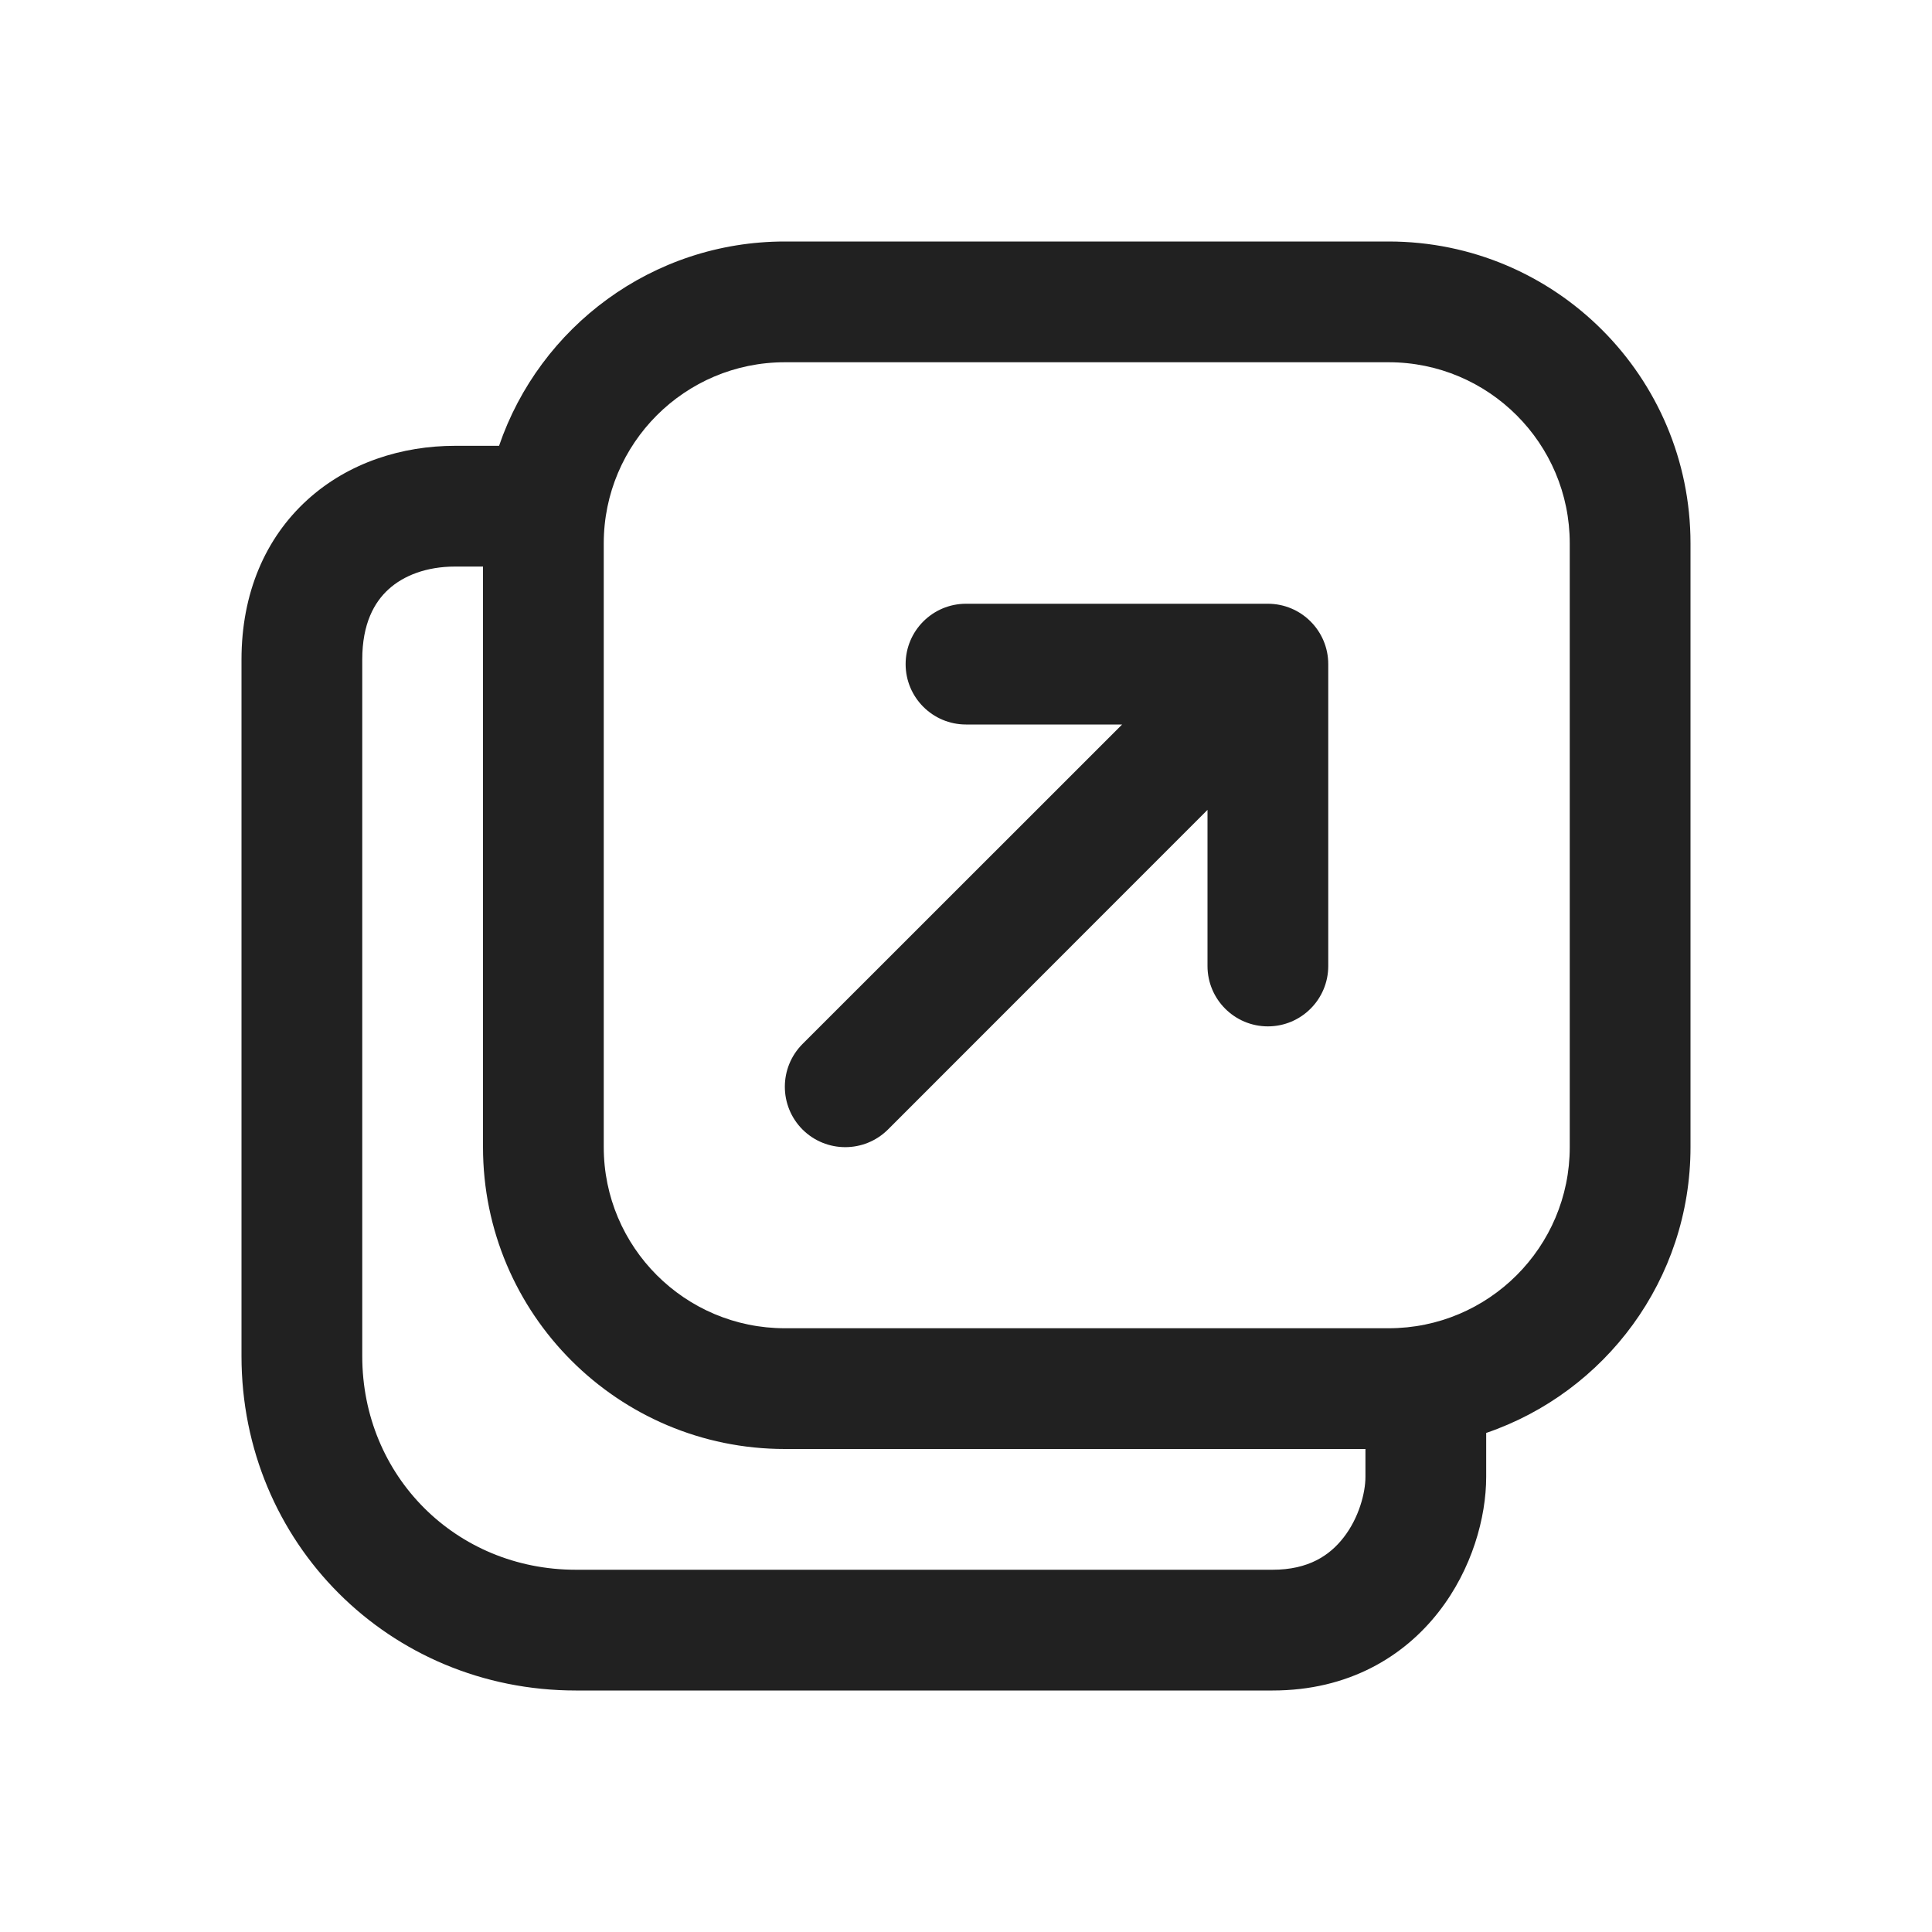
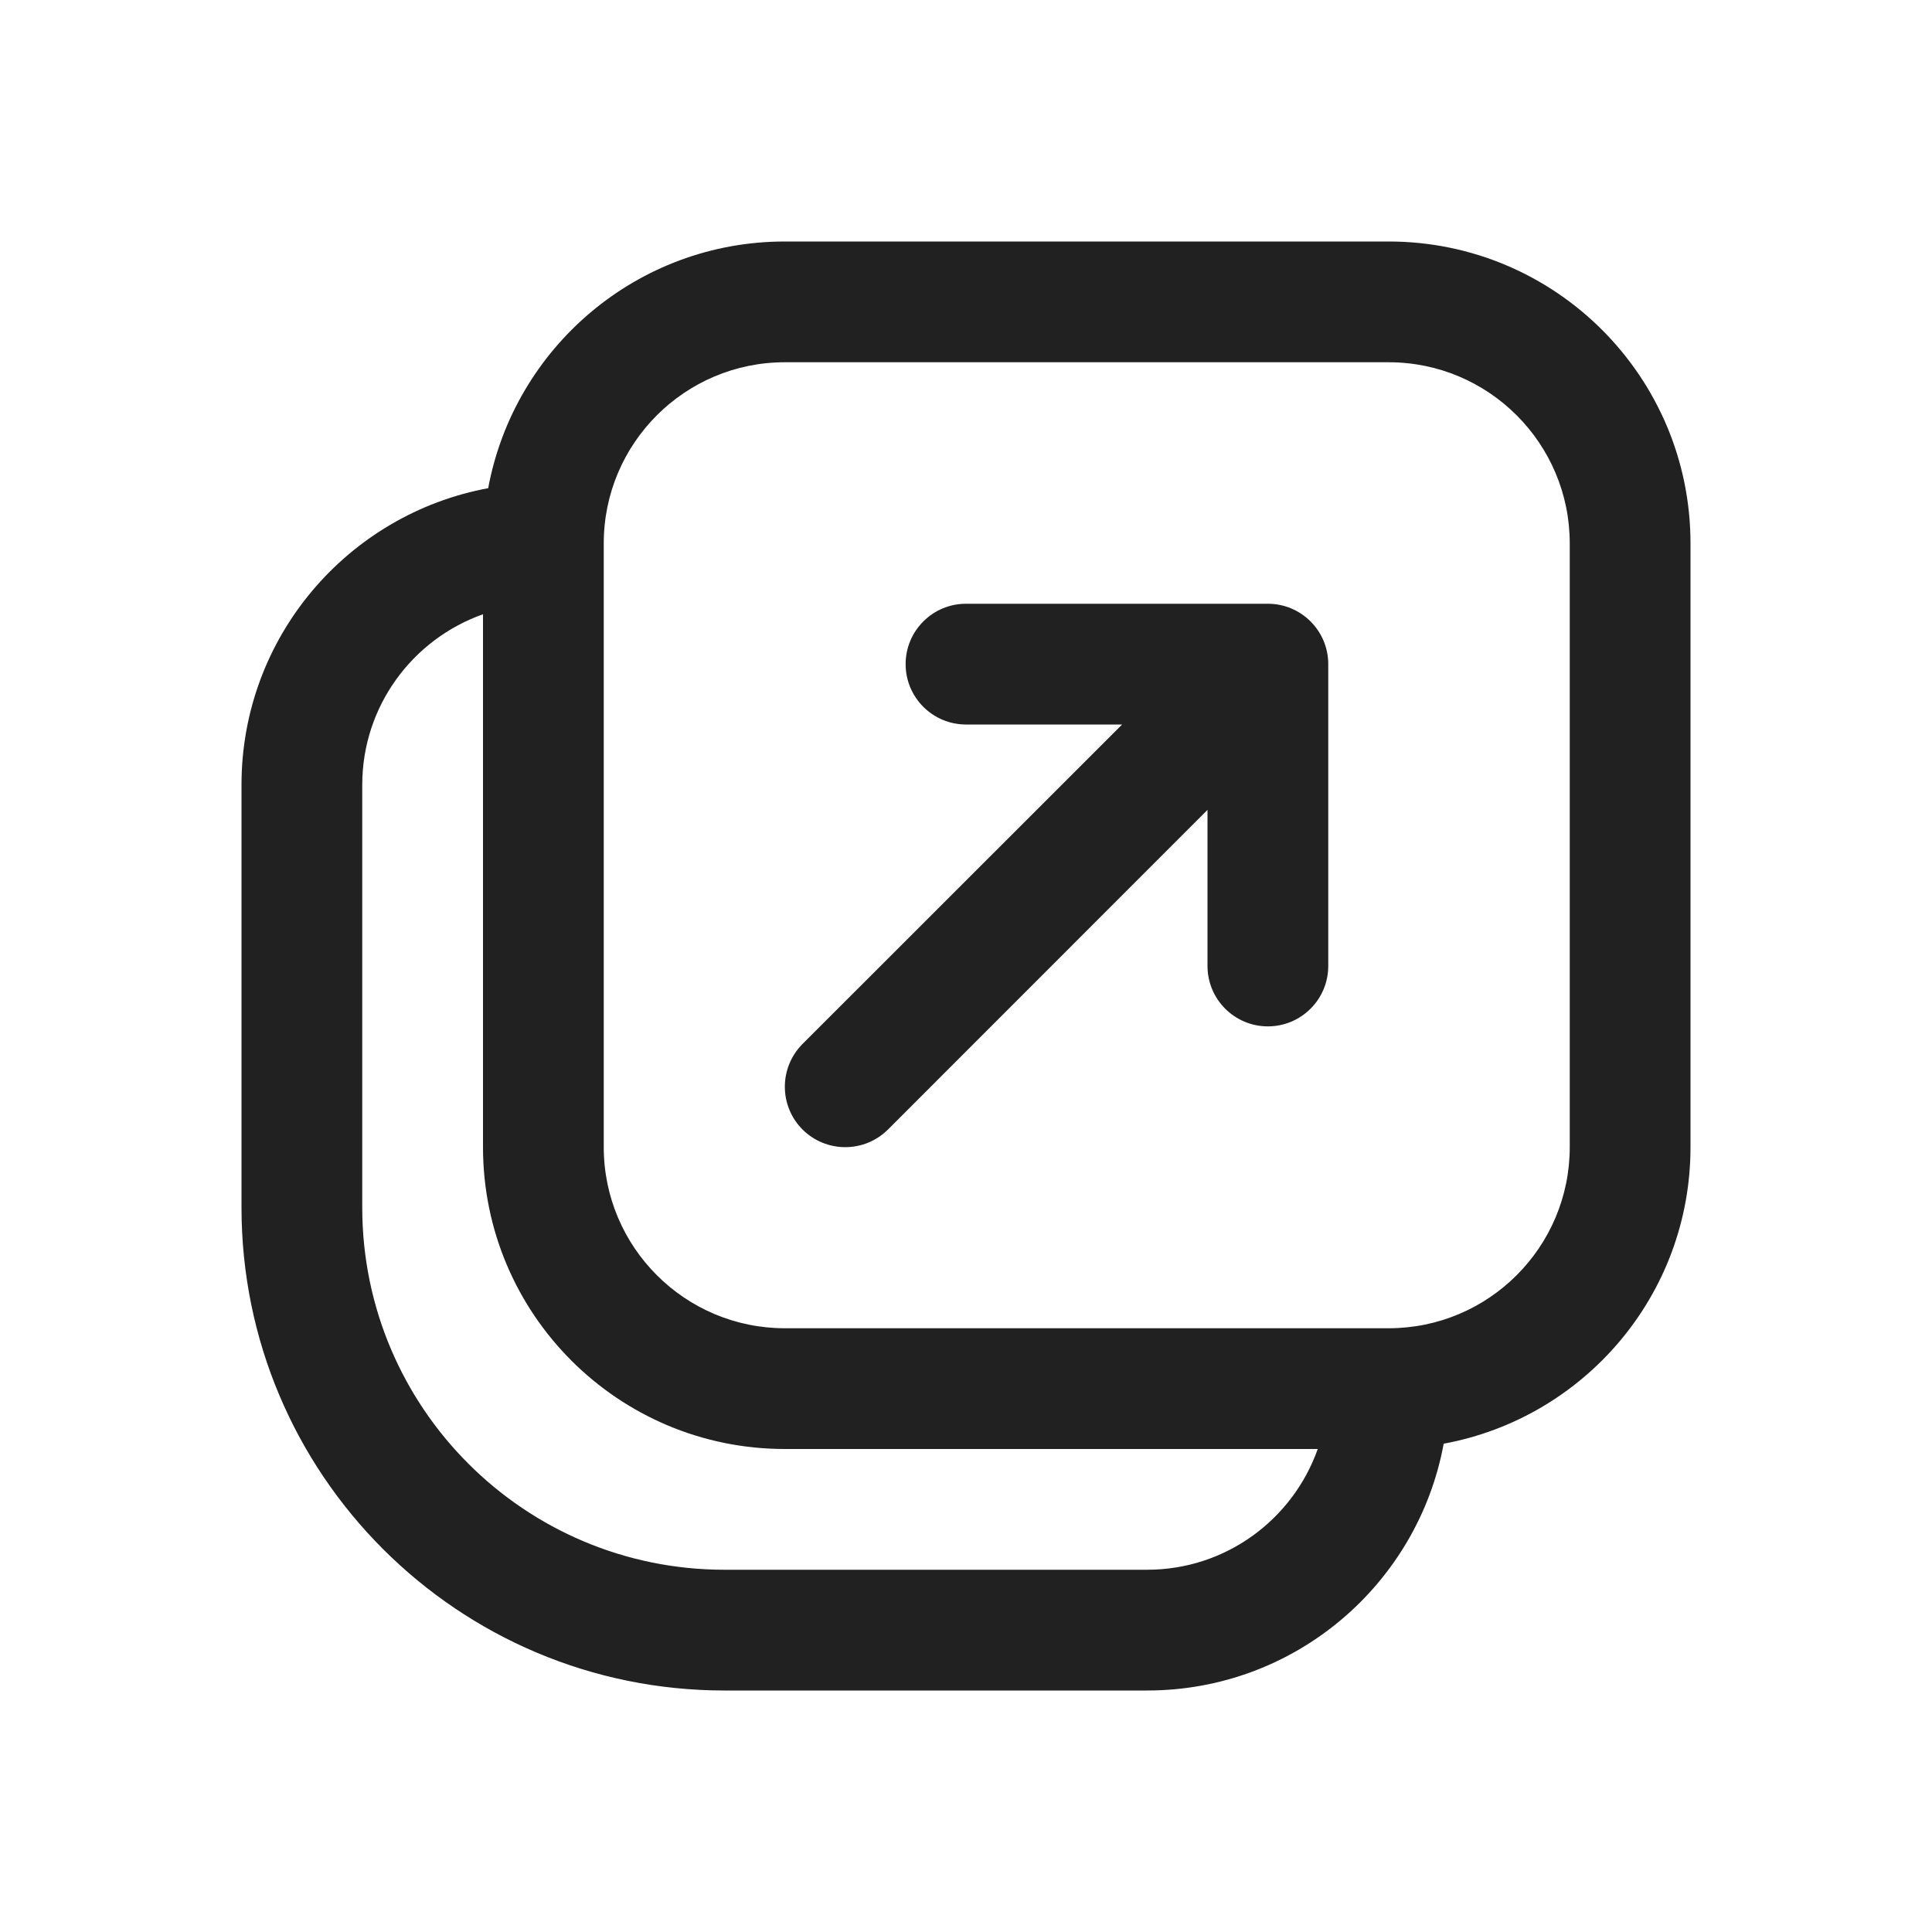
<svg xmlns="http://www.w3.org/2000/svg" width="16" height="16" viewBox="0 0 16 16" fill="none">
-   <path d="M7.5 5.5C7.5 5.224 7.724 5 8 5H10.5C10.776 5 11 5.224 11 5.5V8C11 8.276 10.776 8.5 10.5 8.5C10.224 8.5 10 8.276 10 8V6.707L7.354 9.354C7.158 9.549 6.842 9.549 6.646 9.354C6.451 9.158 6.451 8.842 6.646 8.646L9.293 6H8C7.724 6 7.5 5.776 7.5 5.5ZM4.133 3.692C4.469 2.708 5.402 2 6.5 2H11.5C12.881 2 14 3.119 14 4.5V9.5C14 10.598 13.292 11.531 12.308 11.867V12.231C12.308 12.566 12.191 12.994 11.916 13.347C11.627 13.719 11.168 14 10.539 14H4.769C3.224 14 2 12.776 2 11.231V5.462C2 4.913 2.197 4.456 2.546 4.139C2.886 3.83 3.331 3.692 3.769 3.692H4.133ZM4 4.692H3.769C3.533 4.692 3.343 4.766 3.218 4.88C3.1 4.987 3 5.164 3 5.462V11.231C3 12.224 3.776 13 4.769 13H10.539C10.838 13 11.013 12.88 11.127 12.733C11.255 12.569 11.308 12.361 11.308 12.231V12H6.5C5.119 12 4 10.881 4 9.5V4.692ZM6.5 3C5.672 3 5 3.672 5 4.5V9.5C5 10.328 5.672 11 6.5 11H11.5C12.328 11 13 10.328 13 9.5V4.5C13 3.672 12.328 3 11.5 3H6.5Z" fill="#212121" />
+   <path d="M11.5 2C12.881 2 14 3.119 14 4.5V9.5C14 10.725 13.119 11.742 11.956 11.956C11.742 13.119 10.725 14 9.5 14H6C3.791 14 2 12.209 2 10V6.5C2 5.275 2.881 4.258 4.043 4.043C4.258 2.881 5.275 2 6.5 2H11.5ZM4 5.087C3.418 5.293 3 5.847 3 6.5V10C3 11.657 4.343 13 6 13H9.5C10.153 13 10.707 12.582 10.913 12H6.5C5.119 12 4 10.881 4 9.5V5.087ZM6.5 3C5.672 3 5 3.672 5 4.5V9.5C5 10.328 5.672 11 6.5 11H11.5C12.328 11 13 10.328 13 9.5V4.5C13 3.672 12.328 3 11.5 3H6.5ZM10.5 5C10.776 5 11 5.224 11 5.5V8C11 8.276 10.776 8.5 10.5 8.5C10.224 8.5 10 8.276 10 8V6.707L7.354 9.354C7.158 9.549 6.842 9.549 6.646 9.354C6.451 9.158 6.451 8.842 6.646 8.646L9.293 6H8C7.724 6 7.5 5.776 7.5 5.5C7.5 5.224 7.724 5 8 5H10.5Z" fill="#212121" />
</svg>
